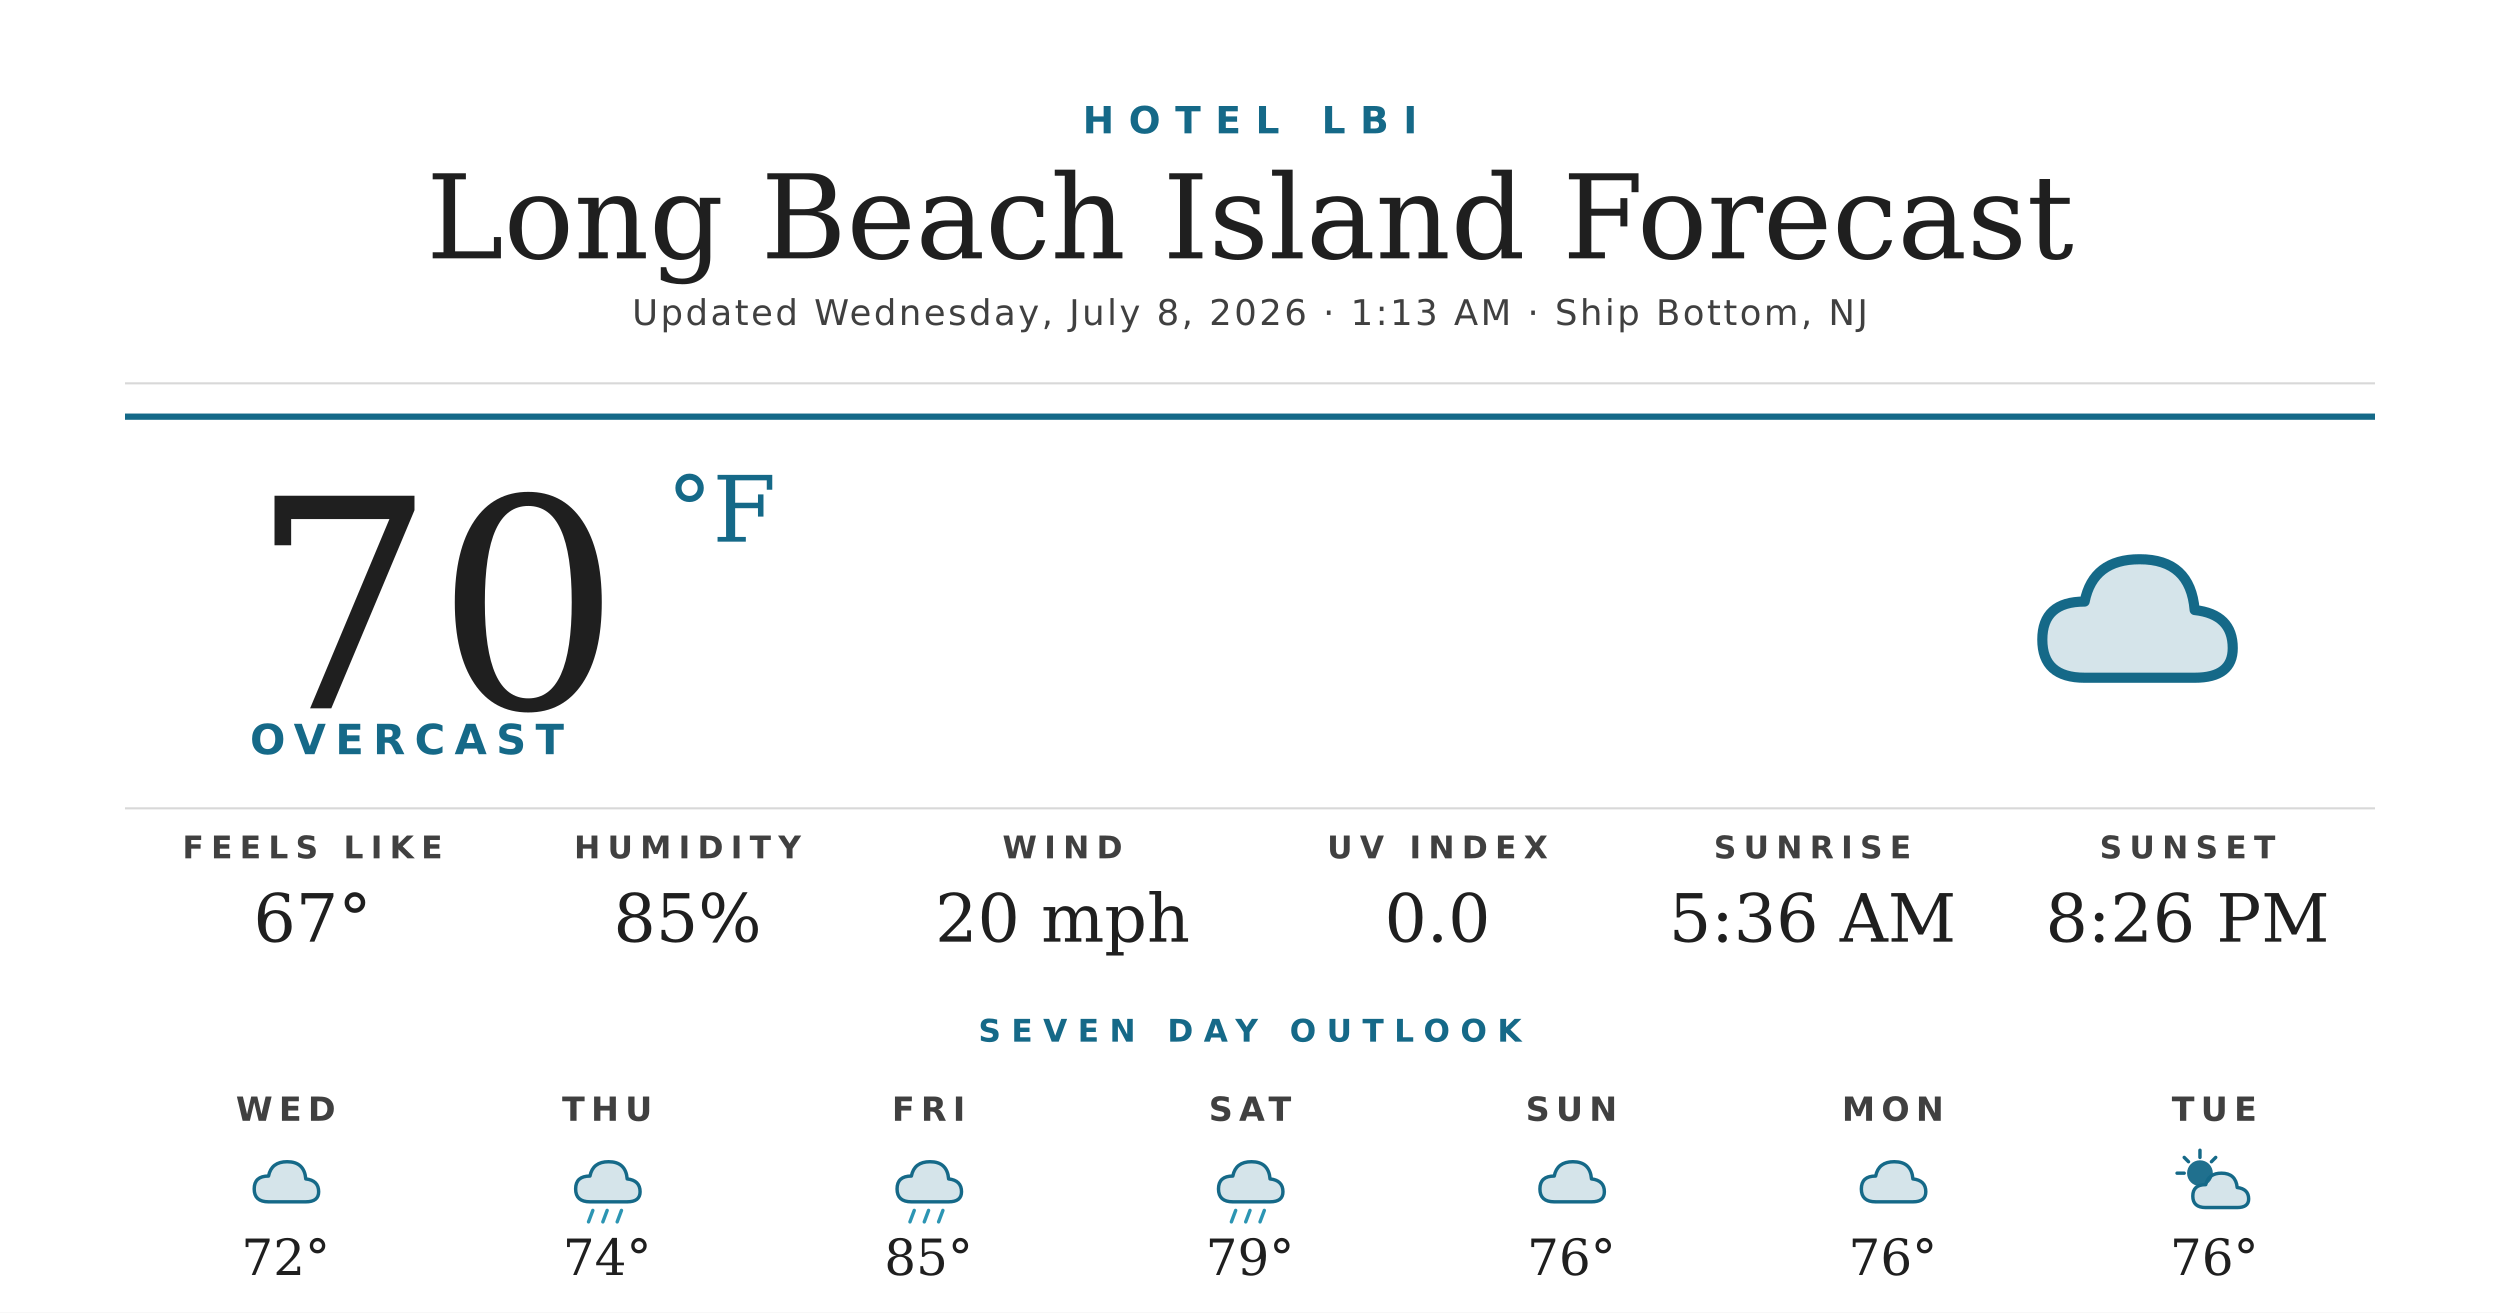
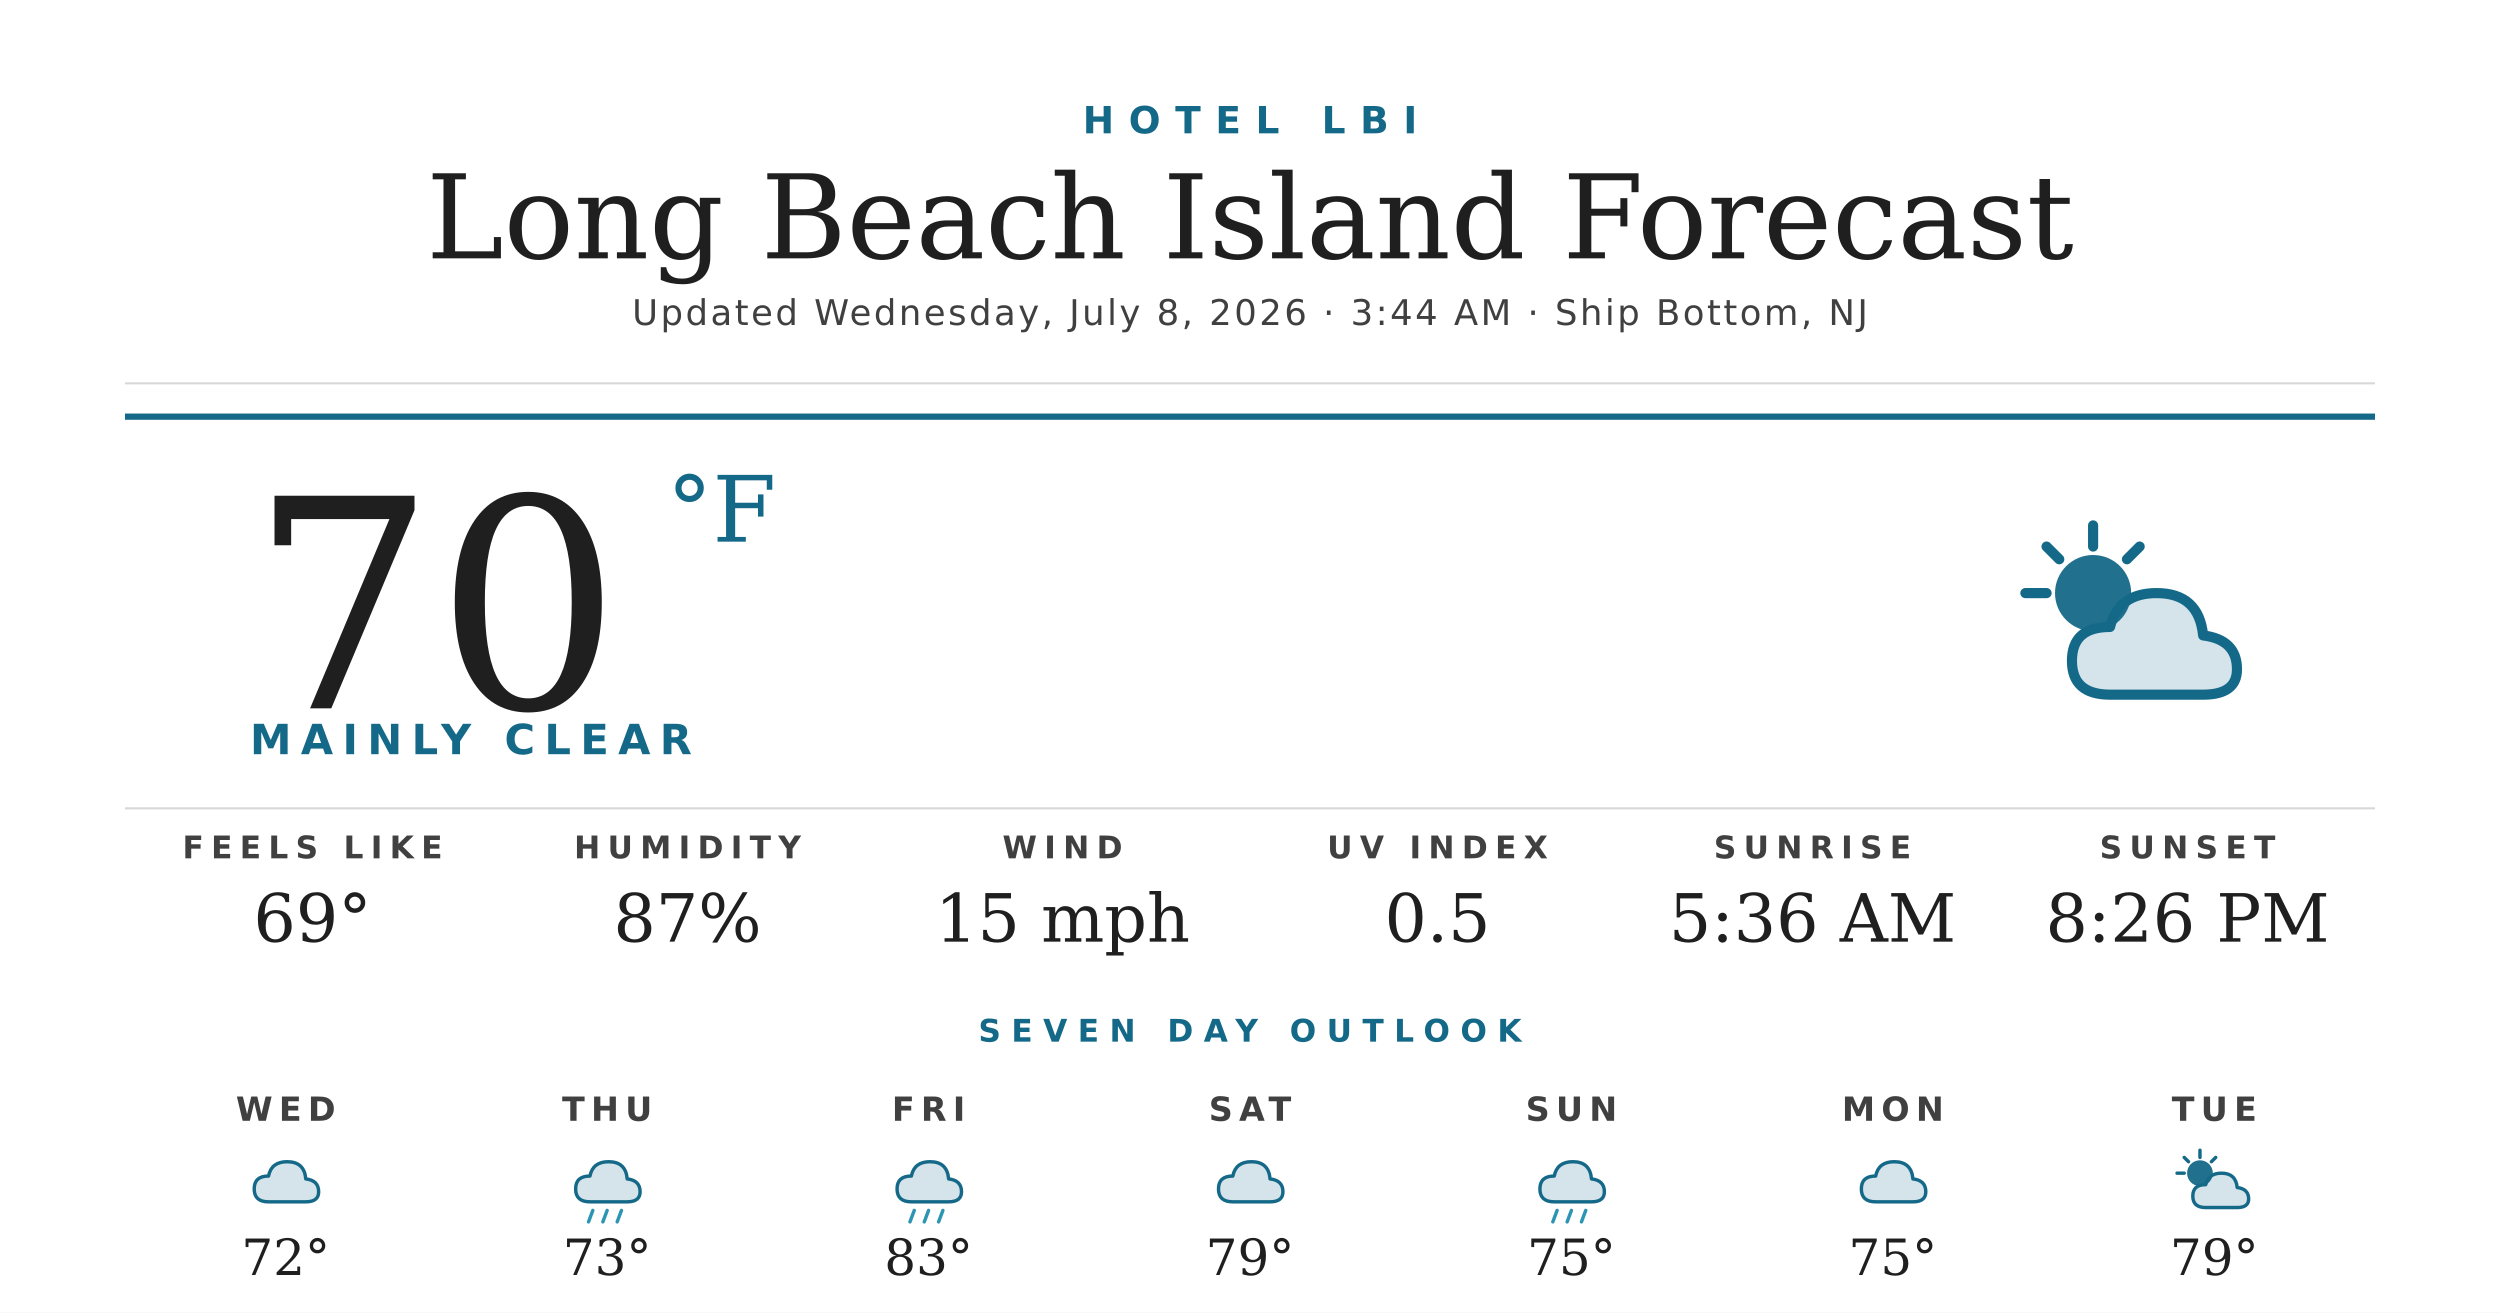
<svg xmlns="http://www.w3.org/2000/svg" width="1200" height="630" viewBox="0 0 1200 630">
  <rect width="1200" height="630" fill="#ffffff" />
  <text x="600" y="64" text-anchor="middle" font-family="'Montserrat Bold', 'Montserrat', 'DejaVu Sans', Helvetica, Arial, sans-serif" font-size="18" font-weight="700" fill="#156988" letter-spacing="7">HOTEL LBI</text>
  <text x="600" y="124" text-anchor="middle" font-family="'Prata', 'DejaVu Serif', Georgia, serif" font-size="56" fill="#1f1f1f">Long Beach Island Forecast</text>
-   <text x="600" y="156" text-anchor="middle" font-family="'Montserrat', 'DejaVu Sans', Helvetica, Arial, sans-serif" font-size="17" font-weight="500" fill="#404040" letter-spacing="1.2">Updated Wednesday, July 8, 2026 · 1:13 AM · Ship Bottom, NJ</text>
+   <text x="600" y="156" text-anchor="middle" font-family="'Montserrat', 'DejaVu Sans', Helvetica, Arial, sans-serif" font-size="17" font-weight="500" fill="#404040" letter-spacing="1.2">Updated Wednesday, July 8, 2026 · 3:44 AM · Ship Bottom, NJ</text>
  <line x1="60" y1="184" x2="1140" y2="184" stroke="#d8d8d8" stroke-width="1" />
  <line x1="60" y1="200" x2="1140" y2="200" stroke="#156988" stroke-width="3" />
  <text x="120" y="340" font-family="'Prata', 'DejaVu Serif', Georgia, serif" font-size="140" fill="#1f1f1f">70</text>
  <text x="320" y="260" font-family="'Prata', 'DejaVu Serif', Georgia, serif" font-size="44" fill="#156988">°F</text>
-   <text x="120" y="362" font-family="'Montserrat Bold', 'Montserrat', 'DejaVu Sans', Helvetica, Arial, sans-serif" font-size="20" font-weight="700" fill="#156988" letter-spacing="4.5">OVERCAST</text>
+   <text x="120" y="362" font-family="'Montserrat Bold', 'Montserrat', 'DejaVu Sans', Helvetica, Arial, sans-serif" font-size="20" font-weight="700" fill="#156988" letter-spacing="4.5">MAINLY CLEAR</text>
  <g transform="translate(960,240) scale(2.03125)">
-     <path d="M20 42 Q10 42 10 33 Q10 24 20 24 Q22 14 33 14 Q45 14 46 26 Q55 27 55 35 Q55 42 46 42 Z" fill="#156988" opacity="0.18" />
-     <path d="M20 42 Q10 42 10 33 Q10 24 20 24 Q22 14 33 14 Q45 14 46 26 Q55 27 55 35 Q55 42 46 42 Z" fill="none" stroke="#156988" stroke-width="2.4" stroke-linejoin="round" />
+     <circle cx="22" cy="22" r="9" fill="#156988" opacity="0.95" />
+     <g stroke="#156988" stroke-width="2.4" stroke-linecap="round">
+       <line x1="22" y1="6" x2="22" y2="11" />
+       <line x1="6" y1="22" x2="11" y2="22" />
+       <line x1="11" y1="11" x2="14" y2="14" />
+       <line x1="33" y1="11" x2="30" y2="14" />
+     </g>
+     <path d="M26 46 Q17 46 17 38 Q17 30 26 30 Q28 22 37 22 Q47 22 48 32 Q56 33 56 40 Q56 46 48 46 Z" fill="#156988" opacity="0.18" />
+     <path d="M26 46 Q17 46 17 38 Q17 30 26 30 Q28 22 37 22 Q47 22 48 32 Q56 33 56 40 Q56 46 48 46 Z" fill="none" stroke="#156988" stroke-width="2.4" stroke-linejoin="round" />
  </g>
  <line x1="60" y1="388" x2="1140" y2="388" stroke="#d8d8d8" stroke-width="1" />
  <text x="150" y="412" text-anchor="middle" font-family="'Montserrat Bold', 'Montserrat', 'DejaVu Sans', Helvetica, Arial, sans-serif" font-size="15" font-weight="700" fill="#404040" letter-spacing="3.5">FEELS LIKE</text>
-   <text x="150" y="452" text-anchor="middle" font-family="'Prata', 'DejaVu Serif', Georgia, serif" font-size="32" fill="#1f1f1f">67°</text>
+   <text x="150" y="452" text-anchor="middle" font-family="'Prata', 'DejaVu Serif', Georgia, serif" font-size="32" fill="#1f1f1f">69°</text>
  <text x="330" y="412" text-anchor="middle" font-family="'Montserrat Bold', 'Montserrat', 'DejaVu Sans', Helvetica, Arial, sans-serif" font-size="15" font-weight="700" fill="#404040" letter-spacing="3.5">HUMIDITY</text>
-   <text x="330" y="452" text-anchor="middle" font-family="'Prata', 'DejaVu Serif', Georgia, serif" font-size="32" fill="#1f1f1f">85%</text>
+   <text x="330" y="452" text-anchor="middle" font-family="'Prata', 'DejaVu Serif', Georgia, serif" font-size="32" fill="#1f1f1f">87%</text>
  <text x="510" y="412" text-anchor="middle" font-family="'Montserrat Bold', 'Montserrat', 'DejaVu Sans', Helvetica, Arial, sans-serif" font-size="15" font-weight="700" fill="#404040" letter-spacing="3.5">WIND</text>
-   <text x="510" y="452" text-anchor="middle" font-family="'Prata', 'DejaVu Serif', Georgia, serif" font-size="32" fill="#1f1f1f">20 mph</text>
+   <text x="510" y="452" text-anchor="middle" font-family="'Prata', 'DejaVu Serif', Georgia, serif" font-size="32" fill="#1f1f1f">15 mph</text>
  <text x="690" y="412" text-anchor="middle" font-family="'Montserrat Bold', 'Montserrat', 'DejaVu Sans', Helvetica, Arial, sans-serif" font-size="15" font-weight="700" fill="#404040" letter-spacing="3.5">UV INDEX</text>
-   <text x="690" y="452" text-anchor="middle" font-family="'Prata', 'DejaVu Serif', Georgia, serif" font-size="32" fill="#1f1f1f">0.0</text>
+   <text x="690" y="452" text-anchor="middle" font-family="'Prata', 'DejaVu Serif', Georgia, serif" font-size="32" fill="#1f1f1f">0.5</text>
  <text x="870" y="412" text-anchor="middle" font-family="'Montserrat Bold', 'Montserrat', 'DejaVu Sans', Helvetica, Arial, sans-serif" font-size="15" font-weight="700" fill="#404040" letter-spacing="3.5">SUNRISE</text>
  <text x="870" y="452" text-anchor="middle" font-family="'Prata', 'DejaVu Serif', Georgia, serif" font-size="32" fill="#1f1f1f">5:36 AM</text>
  <text x="1050" y="412" text-anchor="middle" font-family="'Montserrat Bold', 'Montserrat', 'DejaVu Sans', Helvetica, Arial, sans-serif" font-size="15" font-weight="700" fill="#404040" letter-spacing="3.5">SUNSET</text>
  <text x="1050" y="452" text-anchor="middle" font-family="'Prata', 'DejaVu Serif', Georgia, serif" font-size="32" fill="#1f1f1f">8:26 PM</text>
  <text x="600" y="500" text-anchor="middle" font-family="'Montserrat Bold', 'Montserrat', 'DejaVu Sans', Helvetica, Arial, sans-serif" font-size="15" font-weight="700" fill="#156988" letter-spacing="5">SEVEN DAY OUTLOOK</text>
  <text x="137.143" y="538" text-anchor="middle" font-family="'Montserrat Bold', 'Montserrat', 'DejaVu Sans', Helvetica, Arial, sans-serif" font-size="16" font-weight="700" fill="#404040" letter-spacing="3">WED</text>
  <g transform="translate(115.1429,548) scale(0.6875)">
    <path d="M20 42 Q10 42 10 33 Q10 24 20 24 Q22 14 33 14 Q45 14 46 26 Q55 27 55 35 Q55 42 46 42 Z" fill="#156988" opacity="0.18" />
    <path d="M20 42 Q10 42 10 33 Q10 24 20 24 Q22 14 33 14 Q45 14 46 26 Q55 27 55 35 Q55 42 46 42 Z" fill="none" stroke="#156988" stroke-width="2.4" stroke-linejoin="round" />
  </g>
  <text x="137.143" y="612" text-anchor="middle" font-family="'Prata', 'DejaVu Serif', Georgia, serif" font-size="24" fill="#1f1f1f">72°</text>
  <text x="291.429" y="538" text-anchor="middle" font-family="'Montserrat Bold', 'Montserrat', 'DejaVu Sans', Helvetica, Arial, sans-serif" font-size="16" font-weight="700" fill="#404040" letter-spacing="3">THU</text>
  <g transform="translate(269.4286,548) scale(0.6875)">
    <path d="M20 42 Q10 42 10 33 Q10 24 20 24 Q22 14 33 14 Q45 14 46 26 Q55 27 55 35 Q55 42 46 42 Z" fill="#156988" opacity="0.18" />
    <path d="M20 42 Q10 42 10 33 Q10 24 20 24 Q22 14 33 14 Q45 14 46 26 Q55 27 55 35 Q55 42 46 42 Z" fill="none" stroke="#156988" stroke-width="2.4" stroke-linejoin="round" />
    <g stroke="#2C95B3" stroke-width="2.4" stroke-linecap="round">
      <line x1="22" y1="48" x2="19" y2="56" />
      <line x1="32" y1="48" x2="29" y2="56" />
      <line x1="42" y1="48" x2="39" y2="56" />
    </g>
  </g>
-   <text x="291.429" y="612" text-anchor="middle" font-family="'Prata', 'DejaVu Serif', Georgia, serif" font-size="24" fill="#1f1f1f">74°</text>
+   <text x="291.429" y="612" text-anchor="middle" font-family="'Prata', 'DejaVu Serif', Georgia, serif" font-size="24" fill="#1f1f1f">73°</text>
  <text x="445.714" y="538" text-anchor="middle" font-family="'Montserrat Bold', 'Montserrat', 'DejaVu Sans', Helvetica, Arial, sans-serif" font-size="16" font-weight="700" fill="#404040" letter-spacing="3">FRI</text>
  <g transform="translate(423.7143,548) scale(0.6875)">
    <path d="M20 42 Q10 42 10 33 Q10 24 20 24 Q22 14 33 14 Q45 14 46 26 Q55 27 55 35 Q55 42 46 42 Z" fill="#156988" opacity="0.18" />
    <path d="M20 42 Q10 42 10 33 Q10 24 20 24 Q22 14 33 14 Q45 14 46 26 Q55 27 55 35 Q55 42 46 42 Z" fill="none" stroke="#156988" stroke-width="2.4" stroke-linejoin="round" />
    <g stroke="#2C95B3" stroke-width="2.4" stroke-linecap="round">
      <line x1="22" y1="48" x2="19" y2="56" />
      <line x1="32" y1="48" x2="29" y2="56" />
      <line x1="42" y1="48" x2="39" y2="56" />
    </g>
  </g>
-   <text x="445.714" y="612" text-anchor="middle" font-family="'Prata', 'DejaVu Serif', Georgia, serif" font-size="24" fill="#1f1f1f">85°</text>
+   <text x="445.714" y="612" text-anchor="middle" font-family="'Prata', 'DejaVu Serif', Georgia, serif" font-size="24" fill="#1f1f1f">83°</text>
  <text x="600" y="538" text-anchor="middle" font-family="'Montserrat Bold', 'Montserrat', 'DejaVu Sans', Helvetica, Arial, sans-serif" font-size="16" font-weight="700" fill="#404040" letter-spacing="3">SAT</text>
  <g transform="translate(578,548) scale(0.6875)">
+     <path d="M20 42 Q10 42 10 33 Q10 24 20 24 Q22 14 33 14 Q45 14 46 26 Q55 27 55 35 Q55 42 46 42 Z" fill="#156988" opacity="0.18" />
+     <path d="M20 42 Q10 42 10 33 Q10 24 20 24 Q22 14 33 14 Q45 14 46 26 Q55 27 55 35 Q55 42 46 42 Z" fill="none" stroke="#156988" stroke-width="2.4" stroke-linejoin="round" />
+   </g>
+   <text x="600" y="612" text-anchor="middle" font-family="'Prata', 'DejaVu Serif', Georgia, serif" font-size="24" fill="#1f1f1f">79°</text>
+   <text x="754.286" y="538" text-anchor="middle" font-family="'Montserrat Bold', 'Montserrat', 'DejaVu Sans', Helvetica, Arial, sans-serif" font-size="16" font-weight="700" fill="#404040" letter-spacing="3">SUN</text>
+   <g transform="translate(732.2857,548) scale(0.6875)">
    <path d="M20 42 Q10 42 10 33 Q10 24 20 24 Q22 14 33 14 Q45 14 46 26 Q55 27 55 35 Q55 42 46 42 Z" fill="#156988" opacity="0.18" />
    <path d="M20 42 Q10 42 10 33 Q10 24 20 24 Q22 14 33 14 Q45 14 46 26 Q55 27 55 35 Q55 42 46 42 Z" fill="none" stroke="#156988" stroke-width="2.4" stroke-linejoin="round" />
    <g stroke="#2C95B3" stroke-width="2.4" stroke-linecap="round">
      <line x1="22" y1="48" x2="19" y2="56" />
      <line x1="32" y1="48" x2="29" y2="56" />
      <line x1="42" y1="48" x2="39" y2="56" />
    </g>
  </g>
-   <text x="600" y="612" text-anchor="middle" font-family="'Prata', 'DejaVu Serif', Georgia, serif" font-size="24" fill="#1f1f1f">79°</text>
-   <text x="754.286" y="538" text-anchor="middle" font-family="'Montserrat Bold', 'Montserrat', 'DejaVu Sans', Helvetica, Arial, sans-serif" font-size="16" font-weight="700" fill="#404040" letter-spacing="3">SUN</text>
-   <g transform="translate(732.2857,548) scale(0.6875)">
-     <path d="M20 42 Q10 42 10 33 Q10 24 20 24 Q22 14 33 14 Q45 14 46 26 Q55 27 55 35 Q55 42 46 42 Z" fill="#156988" opacity="0.18" />
-     <path d="M20 42 Q10 42 10 33 Q10 24 20 24 Q22 14 33 14 Q45 14 46 26 Q55 27 55 35 Q55 42 46 42 Z" fill="none" stroke="#156988" stroke-width="2.4" stroke-linejoin="round" />
-   </g>
-   <text x="754.286" y="612" text-anchor="middle" font-family="'Prata', 'DejaVu Serif', Georgia, serif" font-size="24" fill="#1f1f1f">76°</text>
+   <text x="754.286" y="612" text-anchor="middle" font-family="'Prata', 'DejaVu Serif', Georgia, serif" font-size="24" fill="#1f1f1f">75°</text>
  <text x="908.571" y="538" text-anchor="middle" font-family="'Montserrat Bold', 'Montserrat', 'DejaVu Sans', Helvetica, Arial, sans-serif" font-size="16" font-weight="700" fill="#404040" letter-spacing="3">MON</text>
  <g transform="translate(886.5714,548) scale(0.6875)">
    <path d="M20 42 Q10 42 10 33 Q10 24 20 24 Q22 14 33 14 Q45 14 46 26 Q55 27 55 35 Q55 42 46 42 Z" fill="#156988" opacity="0.18" />
    <path d="M20 42 Q10 42 10 33 Q10 24 20 24 Q22 14 33 14 Q45 14 46 26 Q55 27 55 35 Q55 42 46 42 Z" fill="none" stroke="#156988" stroke-width="2.4" stroke-linejoin="round" />
  </g>
-   <text x="908.571" y="612" text-anchor="middle" font-family="'Prata', 'DejaVu Serif', Georgia, serif" font-size="24" fill="#1f1f1f">76°</text>
+   <text x="908.571" y="612" text-anchor="middle" font-family="'Prata', 'DejaVu Serif', Georgia, serif" font-size="24" fill="#1f1f1f">75°</text>
  <text x="1062.857" y="538" text-anchor="middle" font-family="'Montserrat Bold', 'Montserrat', 'DejaVu Sans', Helvetica, Arial, sans-serif" font-size="16" font-weight="700" fill="#404040" letter-spacing="3">TUE</text>
  <g transform="translate(1040.857,548) scale(0.6875)">
    <circle cx="22" cy="22" r="9" fill="#156988" opacity="0.95" />
    <g stroke="#156988" stroke-width="2.4" stroke-linecap="round">
      <line x1="22" y1="6" x2="22" y2="11" />
      <line x1="6" y1="22" x2="11" y2="22" />
      <line x1="11" y1="11" x2="14" y2="14" />
      <line x1="33" y1="11" x2="30" y2="14" />
    </g>
    <path d="M26 46 Q17 46 17 38 Q17 30 26 30 Q28 22 37 22 Q47 22 48 32 Q56 33 56 40 Q56 46 48 46 Z" fill="#156988" opacity="0.18" />
    <path d="M26 46 Q17 46 17 38 Q17 30 26 30 Q28 22 37 22 Q47 22 48 32 Q56 33 56 40 Q56 46 48 46 Z" fill="none" stroke="#156988" stroke-width="2.4" stroke-linejoin="round" />
  </g>
-   <text x="1062.857" y="612" text-anchor="middle" font-family="'Prata', 'DejaVu Serif', Georgia, serif" font-size="24" fill="#1f1f1f">76°</text>
+   <text x="1062.857" y="612" text-anchor="middle" font-family="'Prata', 'DejaVu Serif', Georgia, serif" font-size="24" fill="#1f1f1f">79°</text>
</svg>
